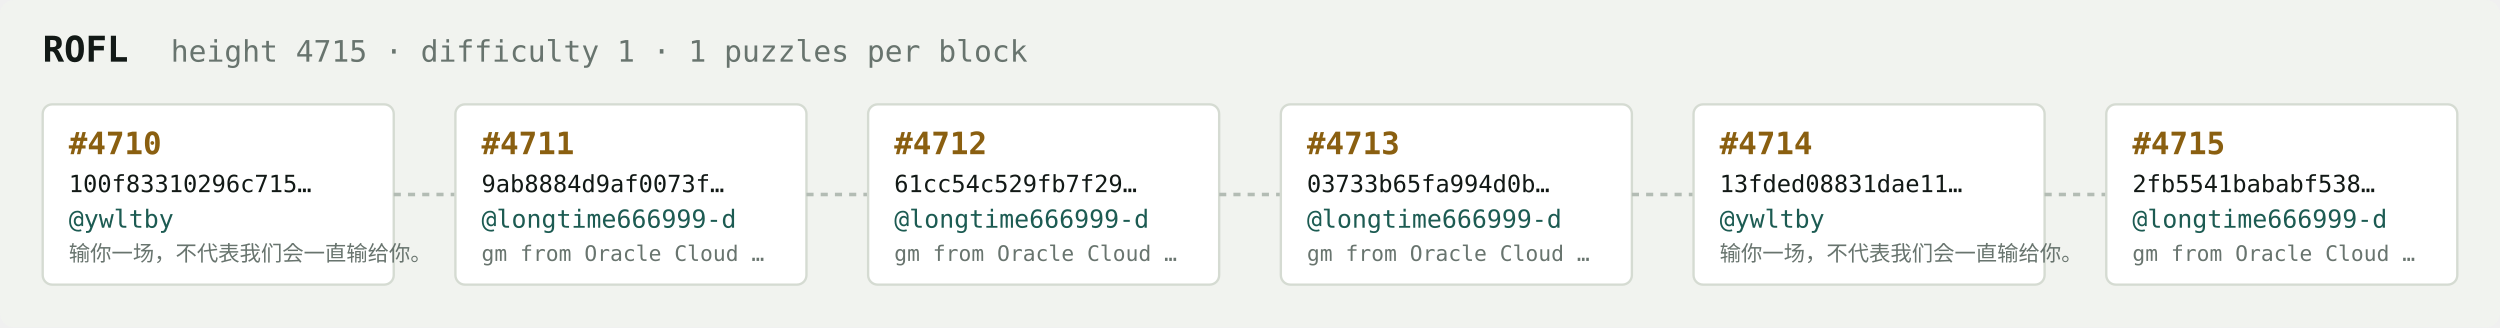
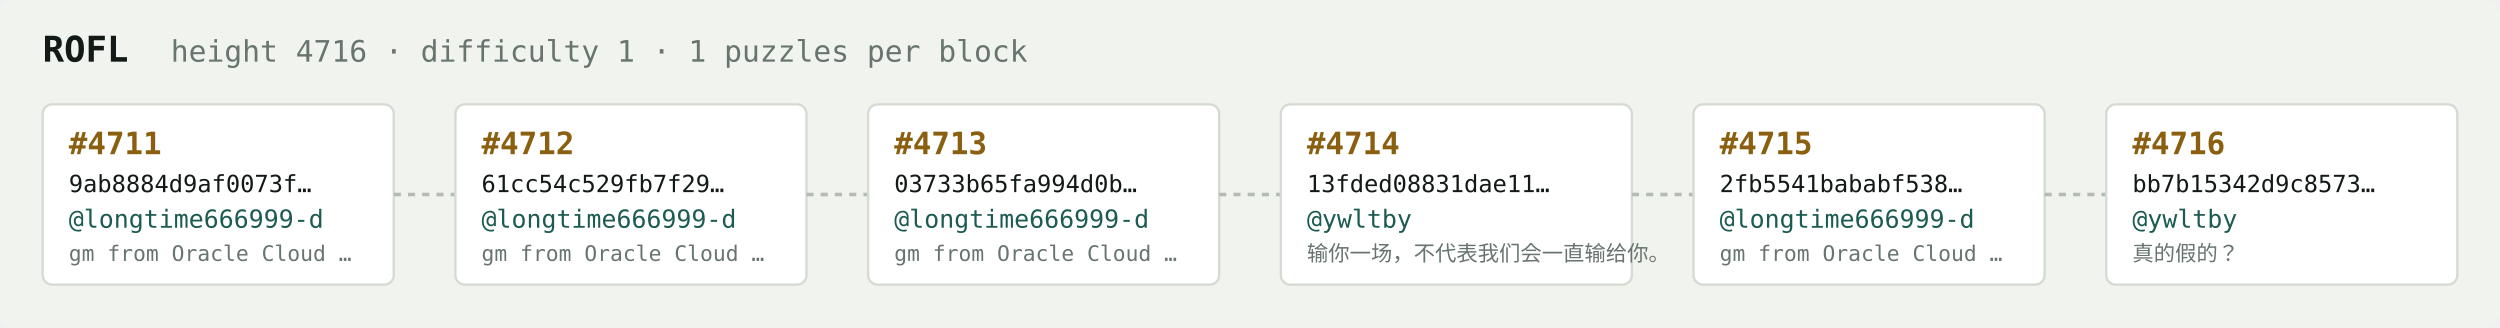
<svg xmlns="http://www.w3.org/2000/svg" width="1054" height="138" viewBox="0 0 1054 138" font-family="ui-monospace,SFMono-Regular,Menlo,monospace">
  <rect fill="#f1f3ef" width="1054" height="138" rx="6" />
  <text x="18" y="26" fill="#121916" font-size="15" font-weight="700">ROFL</text>
-   <text x="72" y="26" fill="#68746e" font-size="12.5">height 4715 · difficulty 1 · 1 puzzles per block</text>
+   <text x="72" y="26" fill="#68746e" font-size="12.5">height 4716 · difficulty 1 · 1 puzzles per block</text>
  <rect x="18" y="44" width="148" height="76" rx="4" fill="#ffffff" stroke="#d5dbd2" stroke-width="1" />
-   <text x="29" y="65" fill="#8a5f10" font-size="13" font-weight="700">#4710</text>
-   <text x="29" y="81" fill="#121916" font-size="10">100f83310296c715…</text>
-   <text x="29" y="96" fill="#1c5b52" font-size="10.5">@ywltby</text>
-   <text x="29" y="110" fill="#68746e" font-size="9">输你一场，不代表我们会一直输给你。</text>
+   <text x="29" y="65" fill="#8a5f10" font-size="13" font-weight="700">#4711</text>
+   <text x="29" y="81" fill="#121916" font-size="10">9ab8884d9af0073f…</text>
+   <text x="29" y="96" fill="#1c5b52" font-size="10.5">@longtime666999-d</text>
+   <text x="29" y="110" fill="#68746e" font-size="9">gm from Oracle Cloud …</text>
  <line x1="166" y1="82.0" x2="192" y2="82.0" stroke="#b3bcb4" stroke-width="1.5" stroke-dasharray="3 3" />
  <rect x="192" y="44" width="148" height="76" rx="4" fill="#ffffff" stroke="#d5dbd2" stroke-width="1" />
-   <text x="203" y="65" fill="#8a5f10" font-size="13" font-weight="700">#4711</text>
-   <text x="203" y="81" fill="#121916" font-size="10">9ab8884d9af0073f…</text>
+   <text x="203" y="65" fill="#8a5f10" font-size="13" font-weight="700">#4712</text>
+   <text x="203" y="81" fill="#121916" font-size="10">61cc54c529fb7f29…</text>
  <text x="203" y="96" fill="#1c5b52" font-size="10.5">@longtime666999-d</text>
  <text x="203" y="110" fill="#68746e" font-size="9">gm from Oracle Cloud …</text>
  <line x1="340" y1="82.0" x2="366" y2="82.0" stroke="#b3bcb4" stroke-width="1.5" stroke-dasharray="3 3" />
  <rect x="366" y="44" width="148" height="76" rx="4" fill="#ffffff" stroke="#d5dbd2" stroke-width="1" />
-   <text x="377" y="65" fill="#8a5f10" font-size="13" font-weight="700">#4712</text>
-   <text x="377" y="81" fill="#121916" font-size="10">61cc54c529fb7f29…</text>
+   <text x="377" y="65" fill="#8a5f10" font-size="13" font-weight="700">#4713</text>
+   <text x="377" y="81" fill="#121916" font-size="10">03733b65fa994d0b…</text>
  <text x="377" y="96" fill="#1c5b52" font-size="10.5">@longtime666999-d</text>
  <text x="377" y="110" fill="#68746e" font-size="9">gm from Oracle Cloud …</text>
  <line x1="514" y1="82.0" x2="540" y2="82.0" stroke="#b3bcb4" stroke-width="1.5" stroke-dasharray="3 3" />
  <rect x="540" y="44" width="148" height="76" rx="4" fill="#ffffff" stroke="#d5dbd2" stroke-width="1" />
-   <text x="551" y="65" fill="#8a5f10" font-size="13" font-weight="700">#4713</text>
-   <text x="551" y="81" fill="#121916" font-size="10">03733b65fa994d0b…</text>
-   <text x="551" y="96" fill="#1c5b52" font-size="10.5">@longtime666999-d</text>
-   <text x="551" y="110" fill="#68746e" font-size="9">gm from Oracle Cloud …</text>
+   <text x="551" y="65" fill="#8a5f10" font-size="13" font-weight="700">#4714</text>
+   <text x="551" y="81" fill="#121916" font-size="10">13fded08831dae11…</text>
+   <text x="551" y="96" fill="#1c5b52" font-size="10.5">@ywltby</text>
+   <text x="551" y="110" fill="#68746e" font-size="9">输你一场，不代表我们会一直输给你。</text>
  <line x1="688" y1="82.0" x2="714" y2="82.0" stroke="#b3bcb4" stroke-width="1.5" stroke-dasharray="3 3" />
  <rect x="714" y="44" width="148" height="76" rx="4" fill="#ffffff" stroke="#d5dbd2" stroke-width="1" />
-   <text x="725" y="65" fill="#8a5f10" font-size="13" font-weight="700">#4714</text>
-   <text x="725" y="81" fill="#121916" font-size="10">13fded08831dae11…</text>
-   <text x="725" y="96" fill="#1c5b52" font-size="10.5">@ywltby</text>
-   <text x="725" y="110" fill="#68746e" font-size="9">输你一场，不代表我们会一直输给你。</text>
+   <text x="725" y="65" fill="#8a5f10" font-size="13" font-weight="700">#4715</text>
+   <text x="725" y="81" fill="#121916" font-size="10">2fb5541bababf538…</text>
+   <text x="725" y="96" fill="#1c5b52" font-size="10.5">@longtime666999-d</text>
+   <text x="725" y="110" fill="#68746e" font-size="9">gm from Oracle Cloud …</text>
  <line x1="862" y1="82.0" x2="888" y2="82.0" stroke="#b3bcb4" stroke-width="1.5" stroke-dasharray="3 3" />
  <rect x="888" y="44" width="148" height="76" rx="4" fill="#ffffff" stroke="#d5dbd2" stroke-width="1" />
-   <text x="899" y="65" fill="#8a5f10" font-size="13" font-weight="700">#4715</text>
-   <text x="899" y="81" fill="#121916" font-size="10">2fb5541bababf538…</text>
-   <text x="899" y="96" fill="#1c5b52" font-size="10.5">@longtime666999-d</text>
-   <text x="899" y="110" fill="#68746e" font-size="9">gm from Oracle Cloud …</text>
+   <text x="899" y="65" fill="#8a5f10" font-size="13" font-weight="700">#4716</text>
+   <text x="899" y="81" fill="#121916" font-size="10">bb7b15342d9c8573…</text>
+   <text x="899" y="96" fill="#1c5b52" font-size="10.5">@ywltby</text>
+   <text x="899" y="110" fill="#68746e" font-size="9">真的假的？</text>
</svg>
